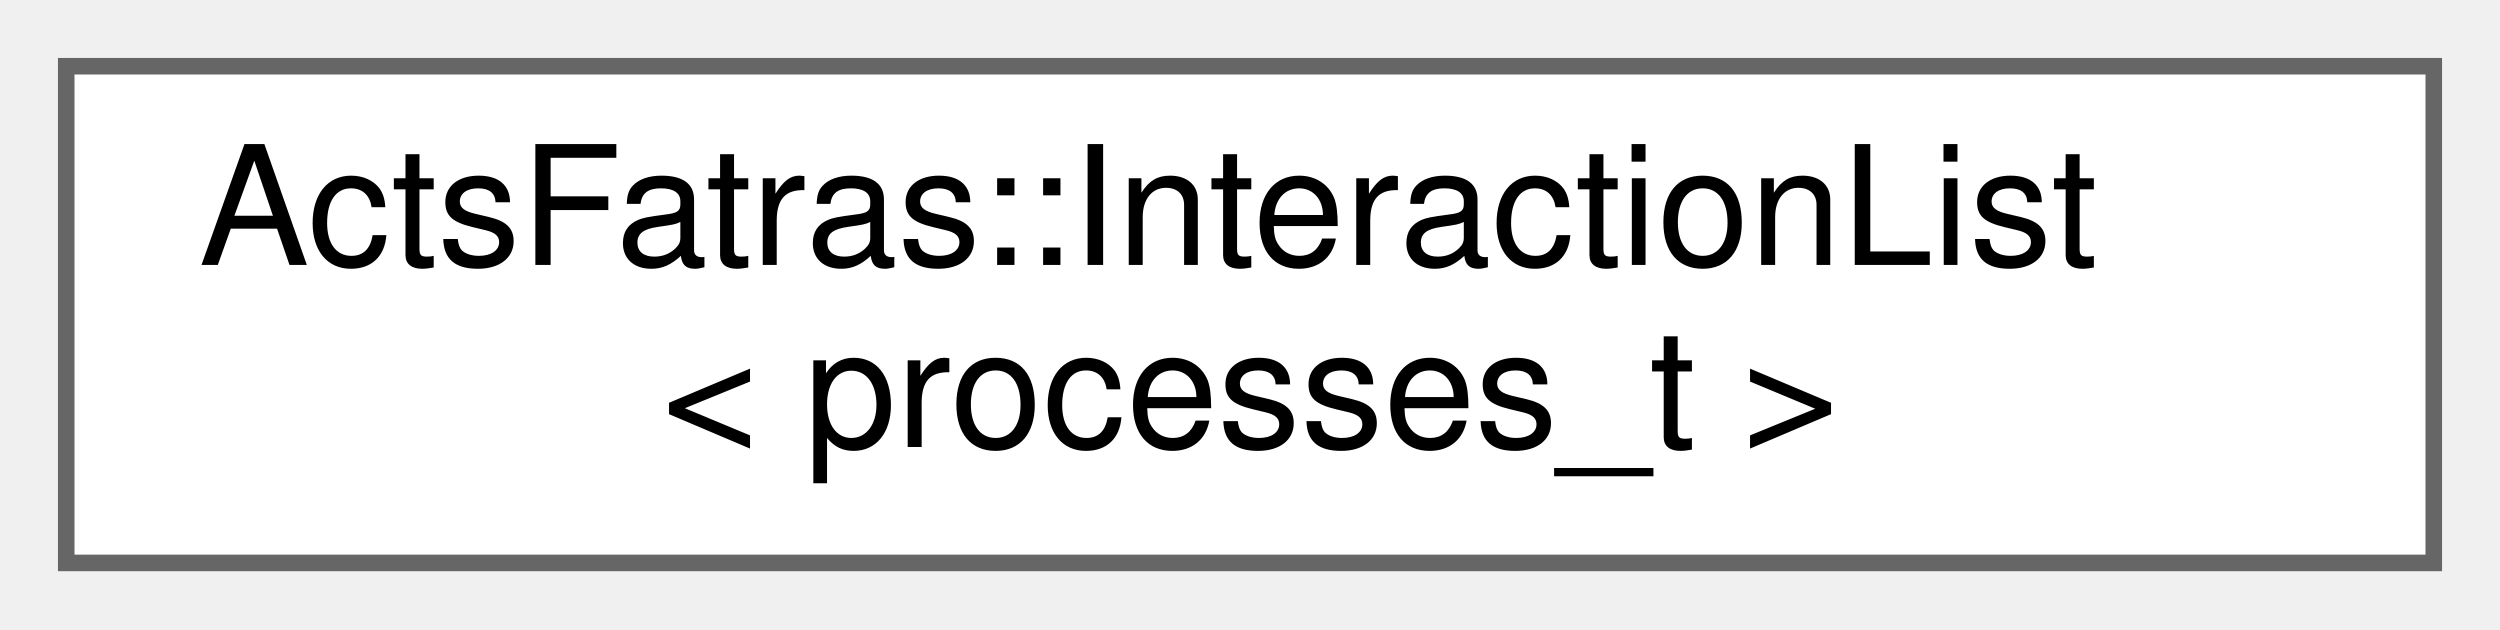
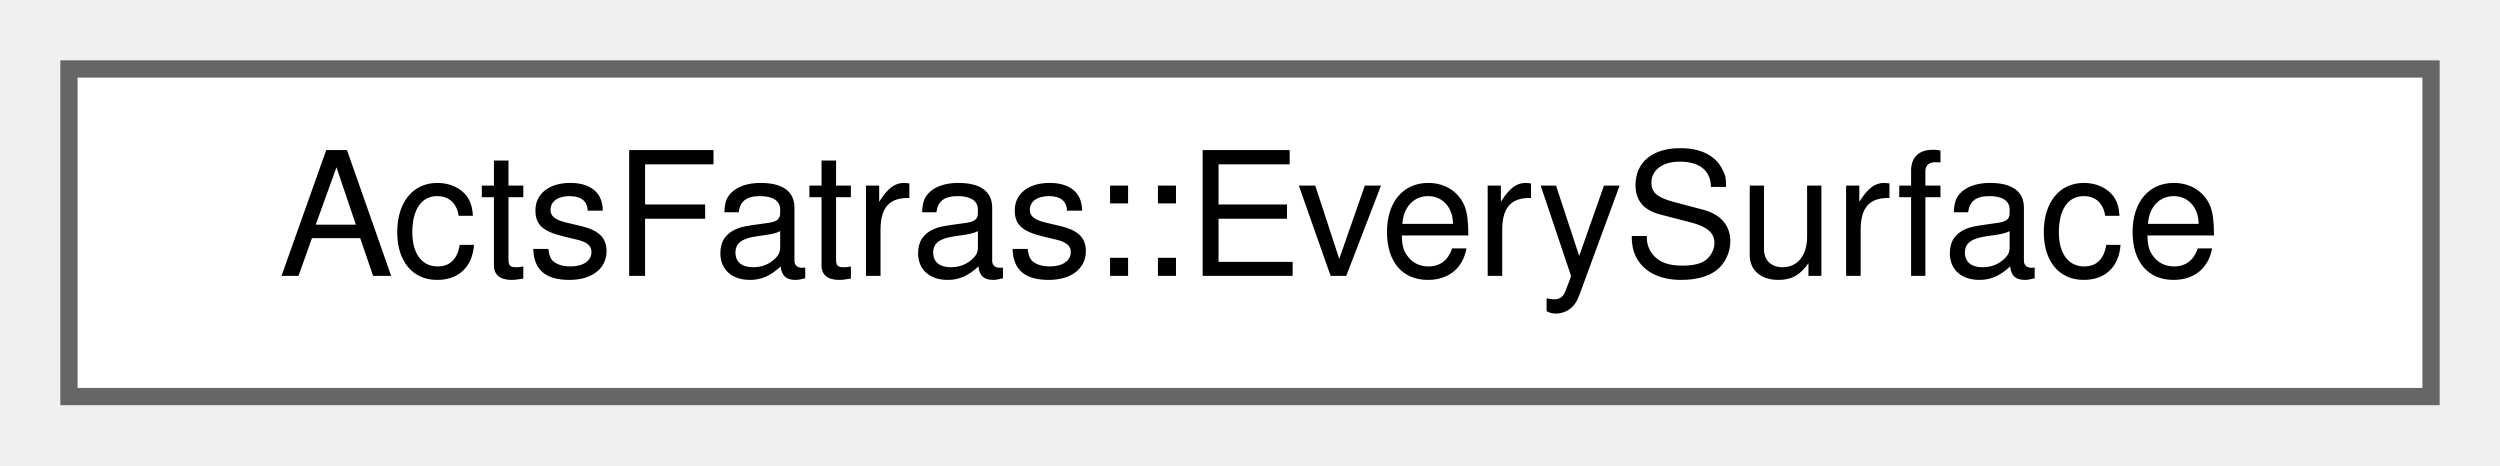
- <svg xmlns="http://www.w3.org/2000/svg" xmlns:xlink="http://www.w3.org/1999/xlink" width="151pt" height="38pt" viewBox="0.00 0.00 151.00 38.00">
-   <g id="graph0" class="graph" transform="scale(1 1) rotate(0) translate(4 34)">
+ <svg xmlns="http://www.w3.org/2000/svg" xmlns:xlink="http://www.w3.org/1999/xlink" width="145pt" height="27pt" viewBox="0.00 0.00 145.00 27.00">
+   <g id="graph0" class="graph" transform="scale(1 1) rotate(0) translate(4 23)">
    <g id="Node000000" class="node">
      <g id="a_Node000000">
-         <a xlink:href="class_acts_fatras_1_1_interaction_list.html" target="_top" xlink:title="Compile-time set of interaction processes for the simulation.">
-           <polygon fill="white" stroke="#666666" points="143,-30 0,-30 0,0 143,0 143,-30" />
-           <text text-anchor="start" x="8" y="-18" font-family="Helvetica,sans-Serif" font-size="10.00">ActsFatras::InteractionList</text>
-           <text text-anchor="middle" x="71.5" y="-7" font-family="Helvetica,sans-Serif" font-size="10.00">&lt; processes_t &gt;</text>
+         <a xlink:href="struct_acts_fatras_1_1_every_surface.html" target="_top" xlink:title="Select every surface.">
+           <polygon fill="white" stroke="#666666" points="137,-19 0,-19 0,0 137,0 137,-19" />
+           <text text-anchor="middle" x="68.5" y="-7" font-family="Helvetica,sans-Serif" font-size="10.00">ActsFatras::EverySurface</text>
        </a>
      </g>
    </g>
  </g>
</svg>
